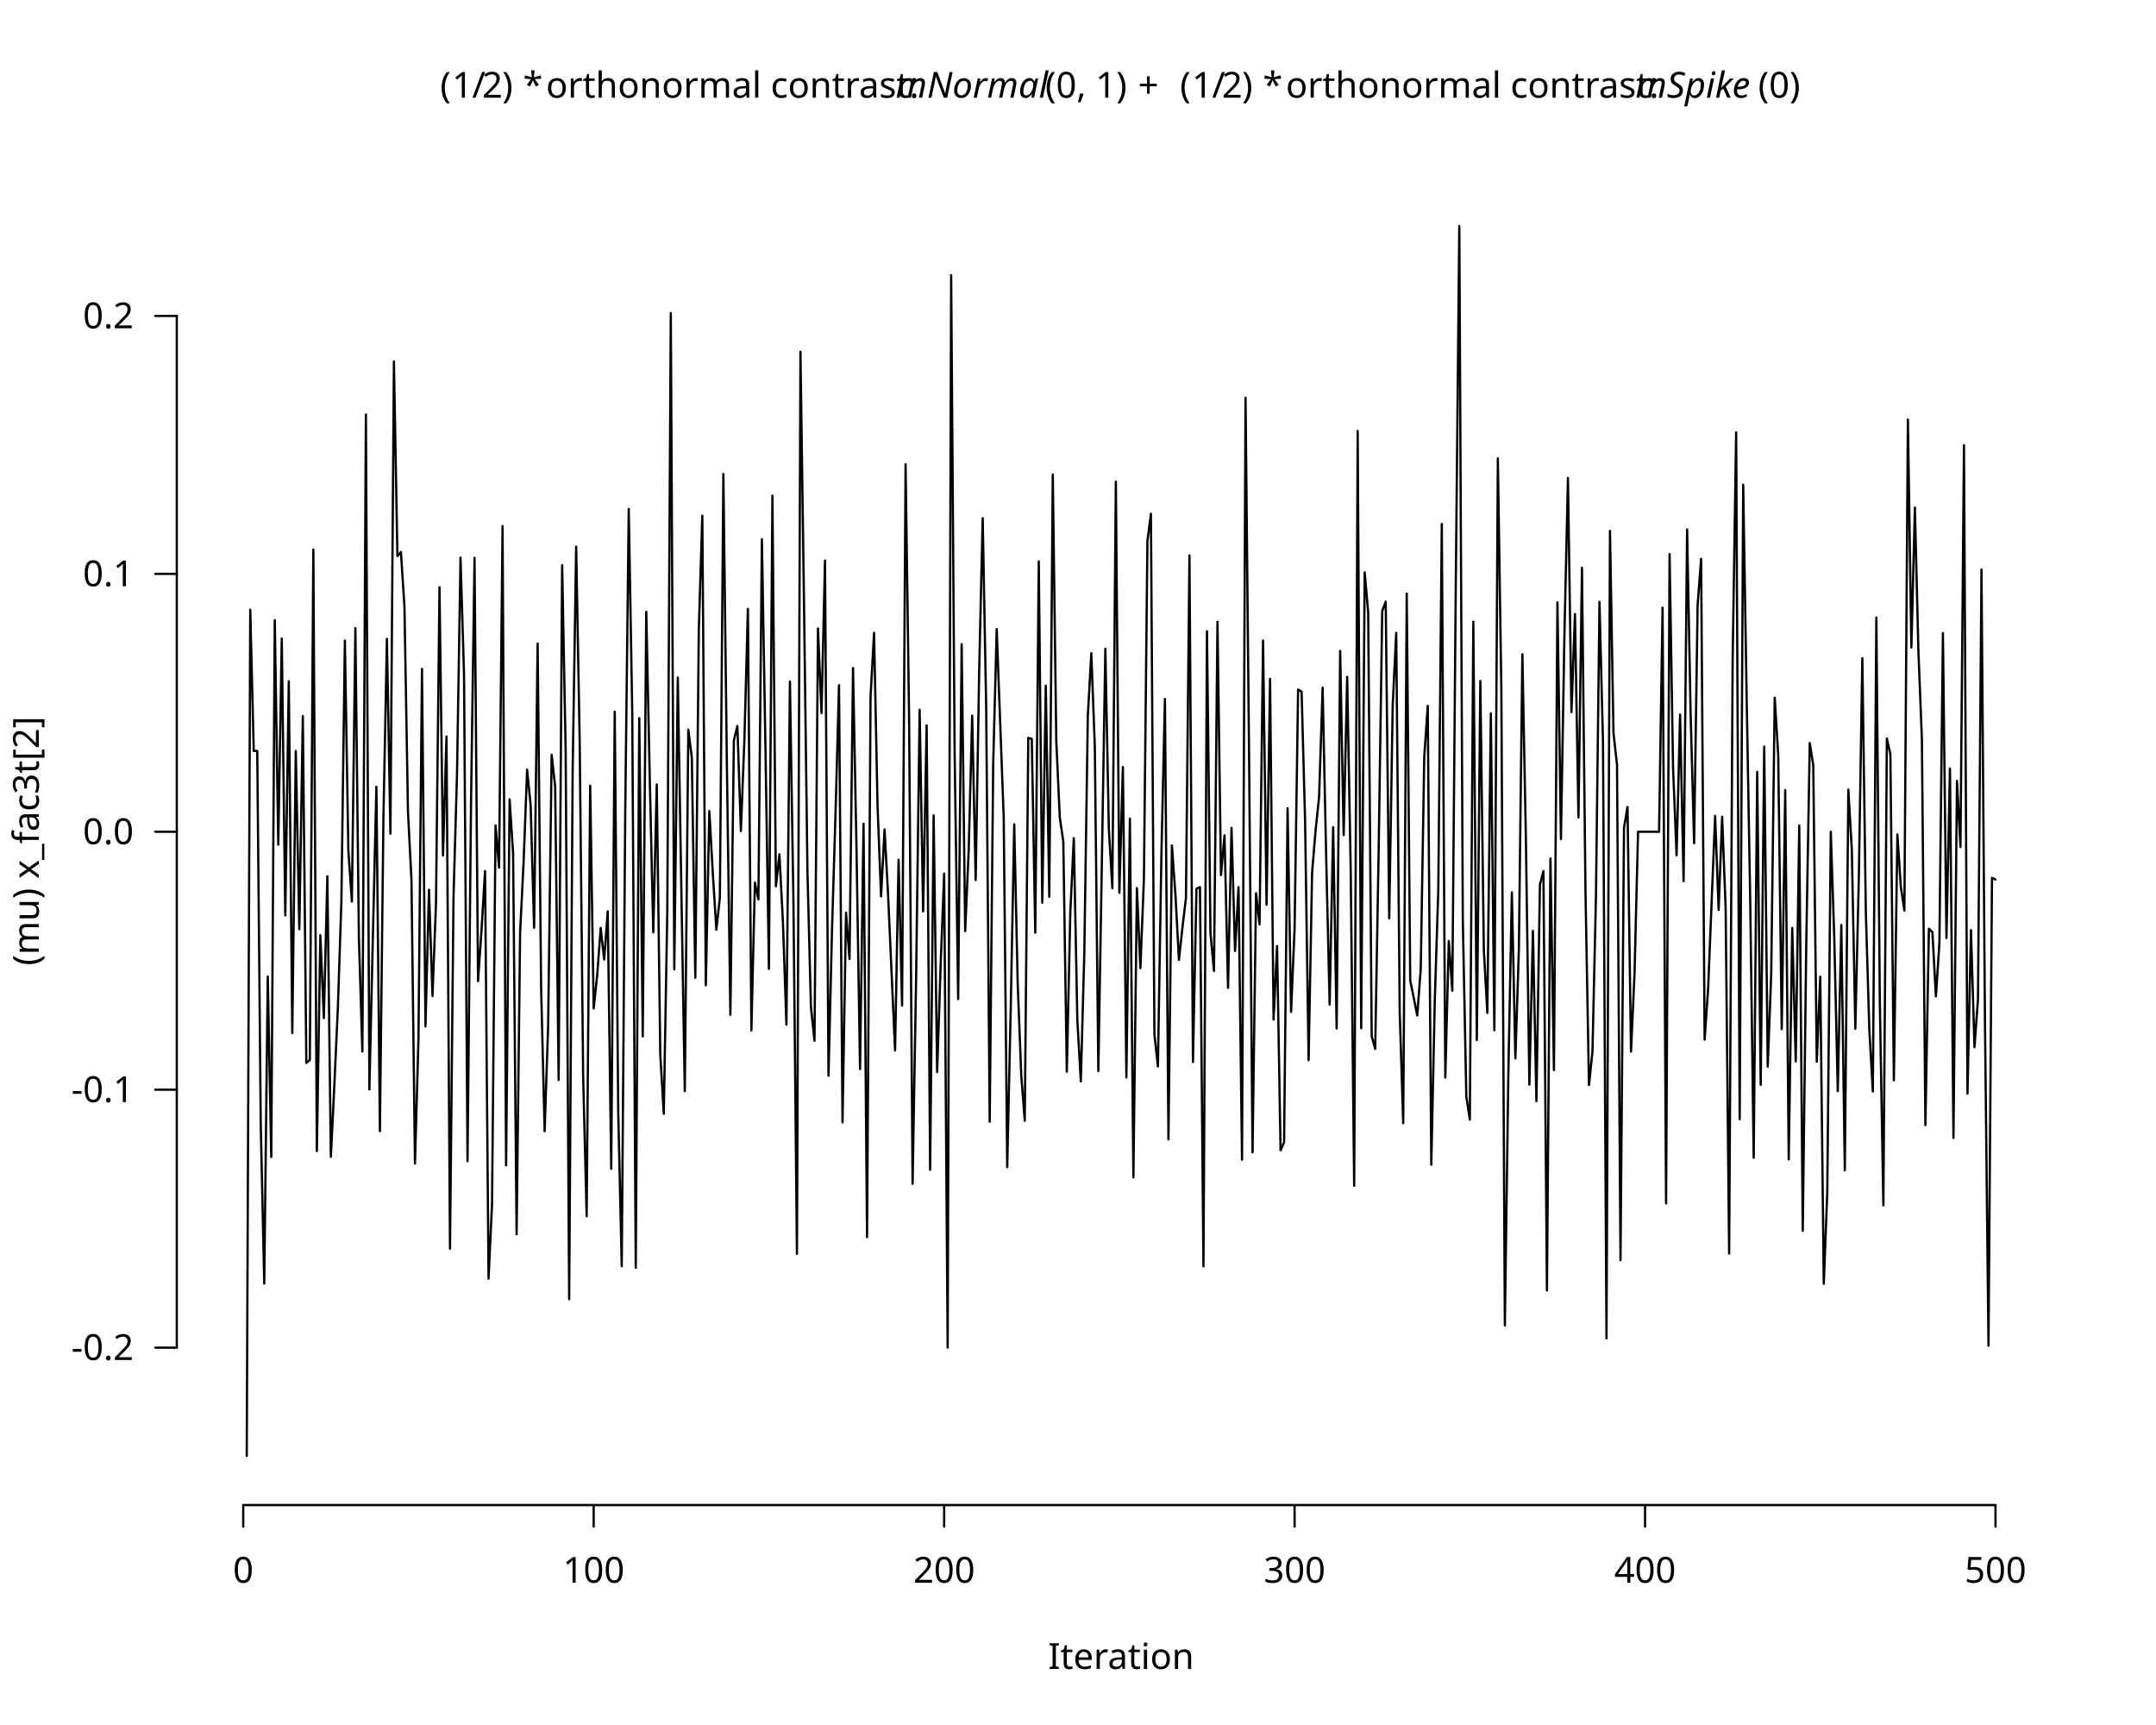
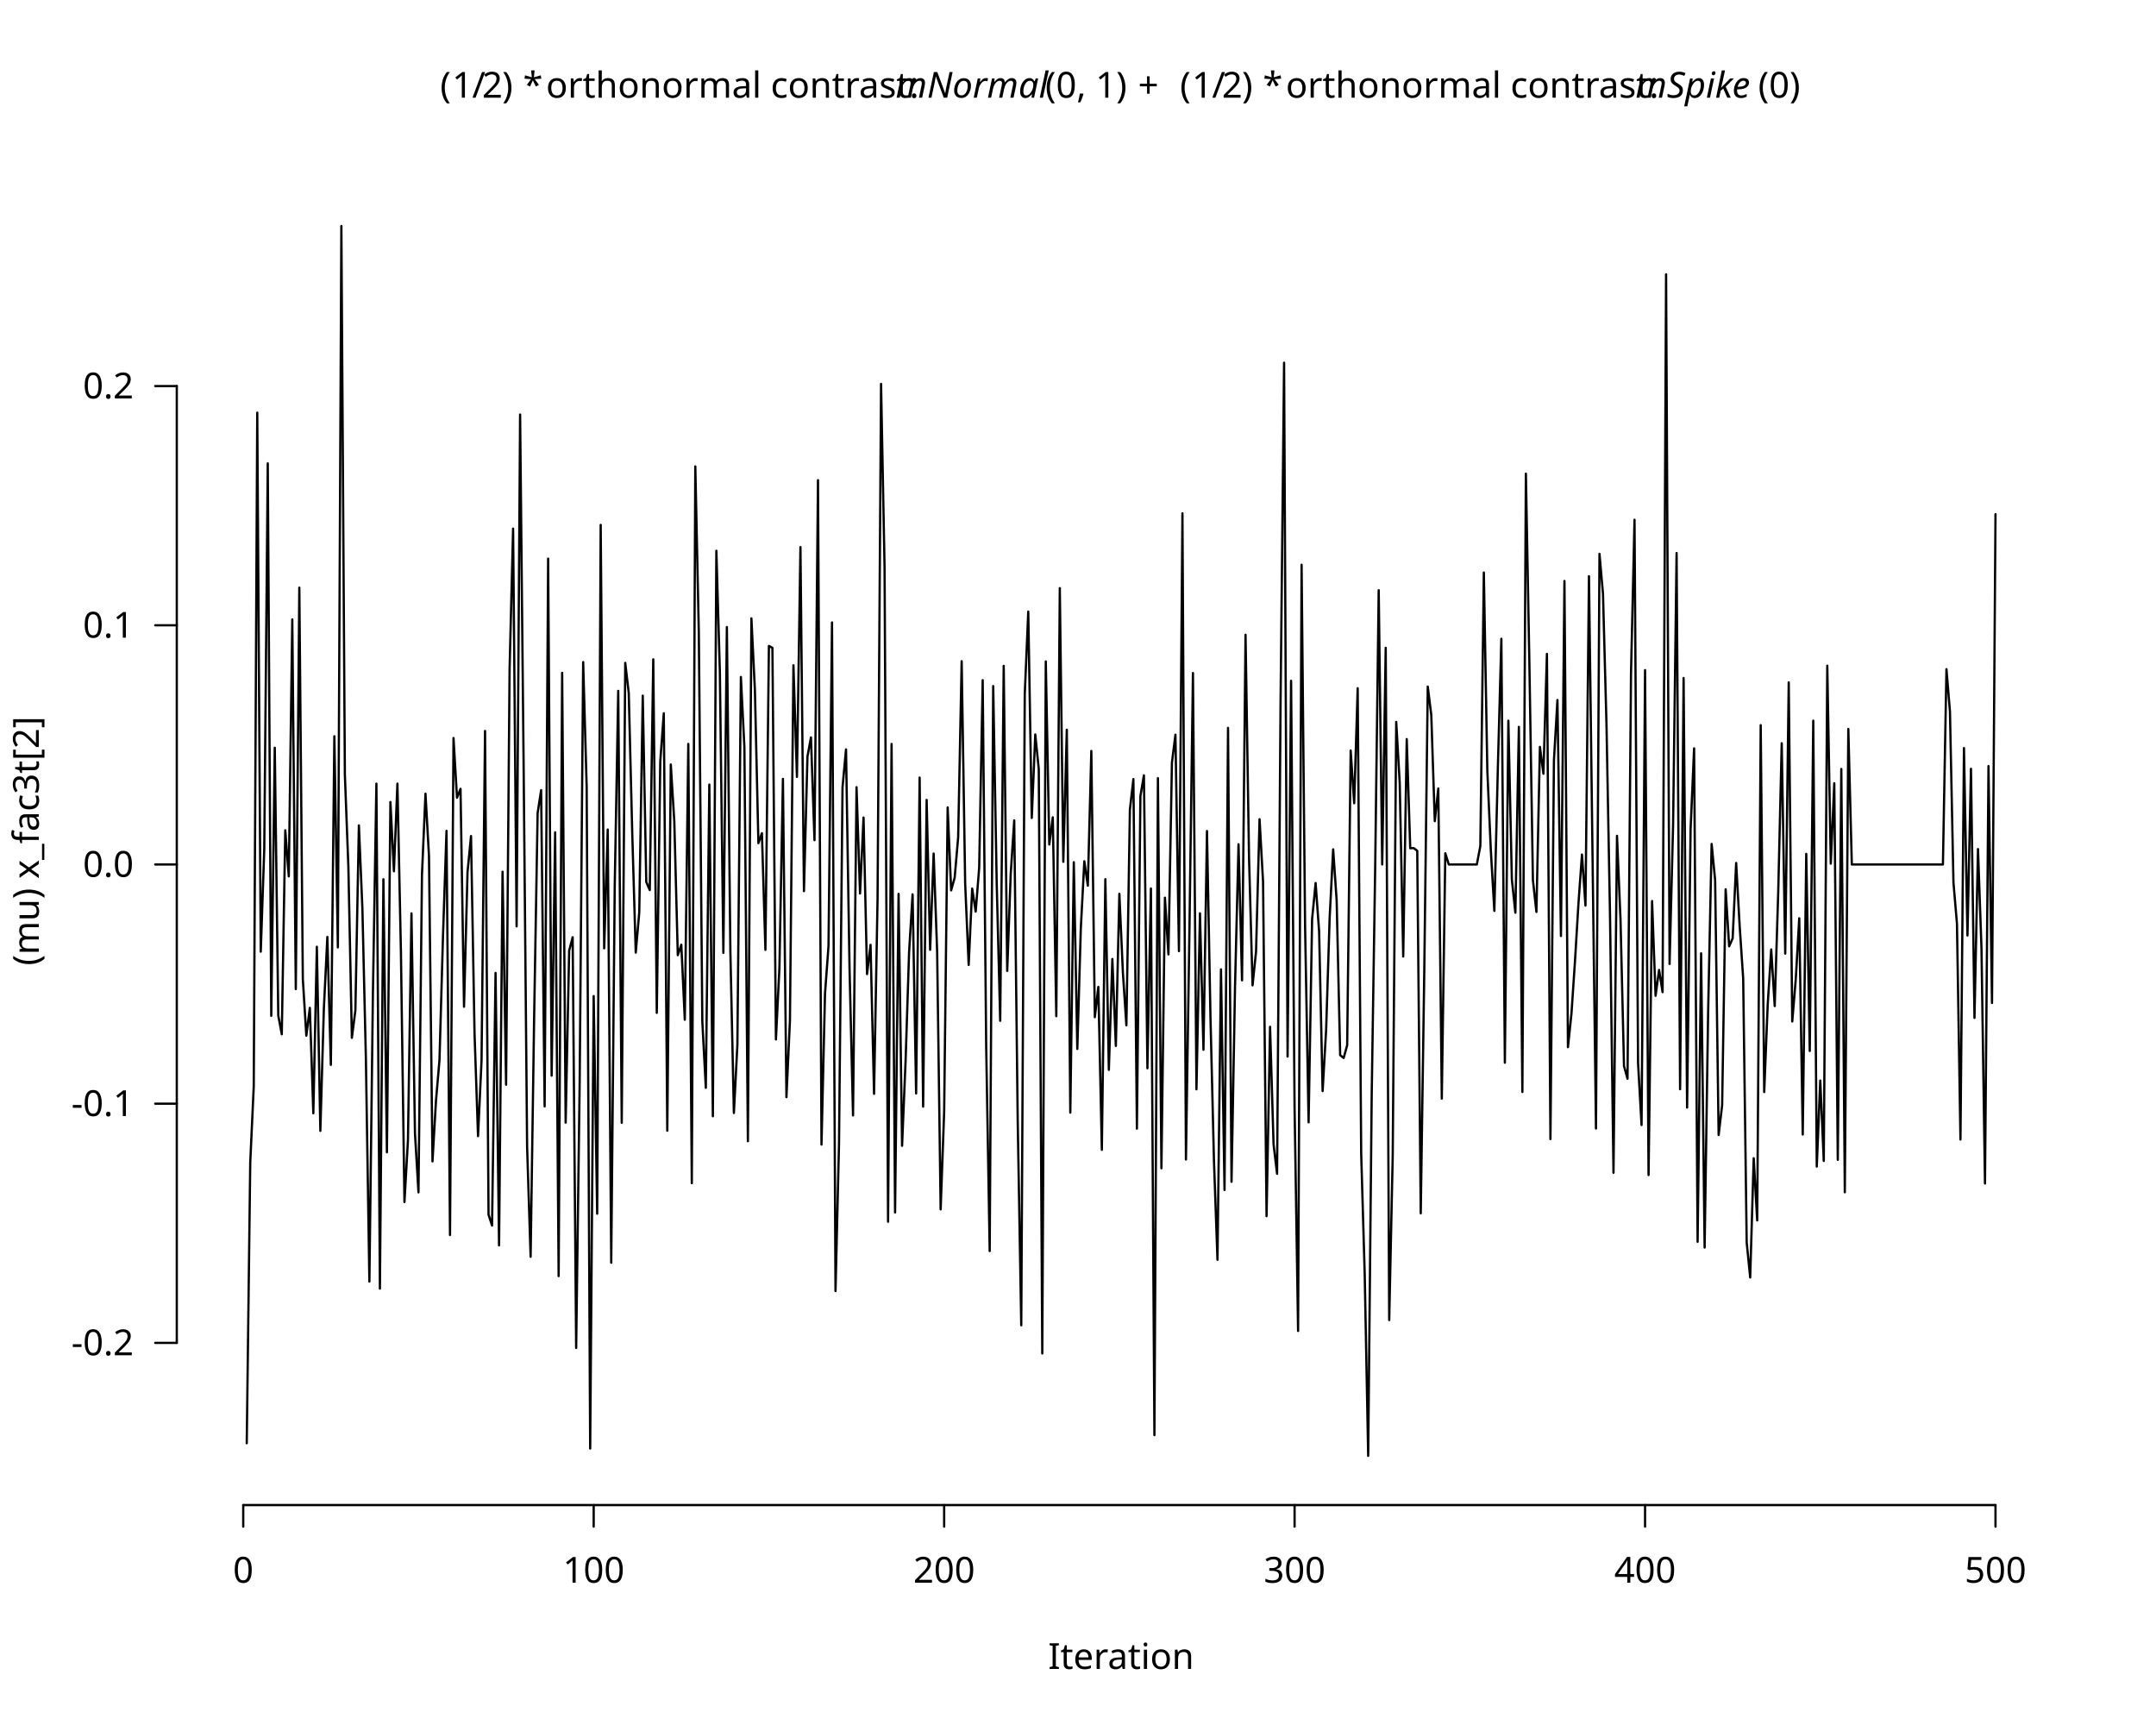
<svg xmlns="http://www.w3.org/2000/svg" class="svglite" data-engine-version="2.0" width="720.00pt" height="576.00pt" viewBox="0 0 720.00 576.00">
  <defs>
    <style type="text/css">
    .svglite line, .svglite polyline, .svglite polygon, .svglite path, .svglite rect, .svglite circle {
      fill: none;
      stroke: #000000;
      stroke-linecap: round;
      stroke-linejoin: round;
      stroke-miterlimit: 10.00;
    }
  </style>
  </defs>
  <rect width="100%" height="100%" style="stroke: none; fill: #FFFFFF;" />
  <defs>
    <clipPath id="cpMC4wMHw3MjAuMDB8MC4wMHw1NzYuMDA=">
      <rect x="0.00" y="0.00" width="720.00" height="576.00" />
    </clipPath>
  </defs>
  <g clip-path="url(#cpMC4wMHw3MjAuMDB8MC4wMHw1NzYuMDA=)">
</g>
  <defs>
    <clipPath id="cpNTkuMDR8Njg5Ljc2fDU5LjA0fDUwMi41Ng==">
      <rect x="59.04" y="59.04" width="630.72" height="443.52" />
    </clipPath>
  </defs>
  <g clip-path="url(#cpNTkuMDR8Njg5Ljc2fDU5LjA0fDUwMi41Ng==)">
</g>
  <g clip-path="url(#cpMC4wMHw3MjAuMDB8MC4wMHw1NzYuMDA=)">
    <line x1="81.23" y1="502.56" x2="666.40" y2="502.56" style="stroke-width: 0.75;" />
    <line x1="81.23" y1="502.56" x2="81.23" y2="509.76" style="stroke-width: 0.75;" />
    <line x1="198.26" y1="502.56" x2="198.26" y2="509.76" style="stroke-width: 0.75;" />
    <line x1="315.30" y1="502.56" x2="315.30" y2="509.76" style="stroke-width: 0.75;" />
    <line x1="432.33" y1="502.56" x2="432.33" y2="509.76" style="stroke-width: 0.75;" />
    <line x1="549.37" y1="502.56" x2="549.37" y2="509.76" style="stroke-width: 0.75;" />
    <line x1="666.40" y1="502.56" x2="666.40" y2="509.76" style="stroke-width: 0.75;" />
    <text x="81.23" y="528.48" text-anchor="middle" style="font-size: 12.00px; font-family: sans;" textLength="6.67px" lengthAdjust="spacingAndGlyphs">0</text>
    <text x="198.26" y="528.48" text-anchor="middle" style="font-size: 12.00px; font-family: sans;" textLength="20.02px" lengthAdjust="spacingAndGlyphs">100</text>
    <text x="315.30" y="528.48" text-anchor="middle" style="font-size: 12.00px; font-family: sans;" textLength="20.02px" lengthAdjust="spacingAndGlyphs">200</text>
    <text x="432.33" y="528.48" text-anchor="middle" style="font-size: 12.00px; font-family: sans;" textLength="20.02px" lengthAdjust="spacingAndGlyphs">300</text>
    <text x="549.37" y="528.48" text-anchor="middle" style="font-size: 12.00px; font-family: sans;" textLength="20.02px" lengthAdjust="spacingAndGlyphs">400</text>
    <text x="666.40" y="528.48" text-anchor="middle" style="font-size: 12.00px; font-family: sans;" textLength="20.02px" lengthAdjust="spacingAndGlyphs">500</text>
-     <line x1="59.04" y1="450.00" x2="59.04" y2="105.49" style="stroke-width: 0.75;" />
-     <line x1="59.04" y1="450.00" x2="51.84" y2="450.00" style="stroke-width: 0.75;" />
-     <line x1="59.04" y1="363.87" x2="51.84" y2="363.87" style="stroke-width: 0.75;" />
-     <line x1="59.04" y1="277.74" x2="51.84" y2="277.74" style="stroke-width: 0.75;" />
-     <line x1="59.04" y1="191.62" x2="51.84" y2="191.62" style="stroke-width: 0.75;" />
-     <line x1="59.04" y1="105.49" x2="51.84" y2="105.49" style="stroke-width: 0.75;" />
-     <text x="44.64" y="454.12" text-anchor="end" style="font-size: 12.00px; font-family: sans;" textLength="20.68px" lengthAdjust="spacingAndGlyphs">-0.2</text>
-     <text x="44.64" y="368.00" text-anchor="end" style="font-size: 12.00px; font-family: sans;" textLength="20.68px" lengthAdjust="spacingAndGlyphs">-0.1</text>
-     <text x="44.64" y="281.87" text-anchor="end" style="font-size: 12.00px; font-family: sans;" textLength="16.68px" lengthAdjust="spacingAndGlyphs">0.0</text>
-     <text x="44.64" y="195.75" text-anchor="end" style="font-size: 12.00px; font-family: sans;" textLength="16.68px" lengthAdjust="spacingAndGlyphs">0.1</text>
-     <text x="44.64" y="109.62" text-anchor="end" style="font-size: 12.00px; font-family: sans;" textLength="16.68px" lengthAdjust="spacingAndGlyphs">0.2</text>
+     <line x1="59.04" y1="448.41" x2="59.04" y2="128.91" style="stroke-width: 0.75;" />
+     <line x1="59.04" y1="448.41" x2="51.84" y2="448.41" style="stroke-width: 0.75;" />
+     <line x1="59.04" y1="368.53" x2="51.84" y2="368.53" style="stroke-width: 0.75;" />
+     <line x1="59.04" y1="288.66" x2="51.84" y2="288.66" style="stroke-width: 0.75;" />
+     <line x1="59.04" y1="208.79" x2="51.84" y2="208.79" style="stroke-width: 0.75;" />
+     <line x1="59.04" y1="128.91" x2="51.84" y2="128.91" style="stroke-width: 0.75;" />
+     <text x="44.64" y="452.54" text-anchor="end" style="font-size: 12.00px; font-family: sans;" textLength="20.68px" lengthAdjust="spacingAndGlyphs">-0.2</text>
+     <text x="44.64" y="372.66" text-anchor="end" style="font-size: 12.00px; font-family: sans;" textLength="20.68px" lengthAdjust="spacingAndGlyphs">-0.1</text>
+     <text x="44.64" y="292.79" text-anchor="end" style="font-size: 12.00px; font-family: sans;" textLength="16.68px" lengthAdjust="spacingAndGlyphs">0.0</text>
+     <text x="44.64" y="212.92" text-anchor="end" style="font-size: 12.00px; font-family: sans;" textLength="16.68px" lengthAdjust="spacingAndGlyphs">0.1</text>
+     <text x="44.64" y="133.04" text-anchor="end" style="font-size: 12.00px; font-family: sans;" textLength="16.68px" lengthAdjust="spacingAndGlyphs">0.2</text>
    <text x="146.99" y="32.62" style="font-size: 12.00px; font-family: sans;" textLength="4.00px" lengthAdjust="spacingAndGlyphs">(</text>
    <text x="150.99" y="32.62" style="font-size: 12.00px; font-family: sans;" textLength="6.67px" lengthAdjust="spacingAndGlyphs">1</text>
    <text x="157.66" y="32.62" style="font-size: 12.00px; font-family: sans;" textLength="3.33px" lengthAdjust="spacingAndGlyphs">/</text>
    <text x="161.00" y="32.62" style="font-size: 12.00px; font-family: sans;" textLength="6.67px" lengthAdjust="spacingAndGlyphs">2</text>
    <text x="167.67" y="32.62" style="font-size: 12.00px; font-family: sans;" textLength="4.00px" lengthAdjust="spacingAndGlyphs">)</text>
    <text x="171.67" y="32.62" style="font-size: 12.00px; font-family: sans;" textLength="3.00px" lengthAdjust="spacingAndGlyphs"> </text>
    <text x="174.67" y="32.62" style="font-size: 12.00px; font-family: sans;" textLength="4.67px" lengthAdjust="spacingAndGlyphs">*</text>
    <text x="179.34" y="32.62" style="font-size: 12.00px; font-family: sans;" textLength="3.00px" lengthAdjust="spacingAndGlyphs"> </text>
    <text x="182.35" y="32.62" style="font-size: 12.00px; font-family: sans;" textLength="116.73px" lengthAdjust="spacingAndGlyphs">orthonormal contrast: </text>
    <text x="299.08" y="32.62" style="font-size: 12.00px; font-style: italic; font-family: sans;" textLength="48.68px" lengthAdjust="spacingAndGlyphs">mNormal</text>
    <text x="349.06" y="32.62" style="font-size: 12.00px; font-family: sans;" textLength="28.01px" lengthAdjust="spacingAndGlyphs">(0, 1)</text>
    <text x="377.07" y="32.62" style="font-size: 12.00px; font-family: sans;" textLength="3.00px" lengthAdjust="spacingAndGlyphs"> </text>
    <text x="380.07" y="32.62" style="font-size: 12.00px; font-family: sans;" textLength="9.32px" lengthAdjust="spacingAndGlyphs">+</text>
    <text x="391.06" y="32.62" style="font-size: 12.00px; font-family: sans;" textLength="3.00px" lengthAdjust="spacingAndGlyphs"> </text>
    <text x="394.06" y="32.62" style="font-size: 12.00px; font-family: sans;" textLength="4.00px" lengthAdjust="spacingAndGlyphs">(</text>
    <text x="398.06" y="32.62" style="font-size: 12.00px; font-family: sans;" textLength="6.67px" lengthAdjust="spacingAndGlyphs">1</text>
    <text x="404.73" y="32.62" style="font-size: 12.00px; font-family: sans;" textLength="3.33px" lengthAdjust="spacingAndGlyphs">/</text>
    <text x="408.06" y="32.62" style="font-size: 12.00px; font-family: sans;" textLength="6.67px" lengthAdjust="spacingAndGlyphs">2</text>
    <text x="414.74" y="32.62" style="font-size: 12.00px; font-family: sans;" textLength="4.00px" lengthAdjust="spacingAndGlyphs">)</text>
    <text x="418.73" y="32.62" style="font-size: 12.00px; font-family: sans;" textLength="3.00px" lengthAdjust="spacingAndGlyphs"> </text>
    <text x="421.74" y="32.62" style="font-size: 12.00px; font-family: sans;" textLength="4.67px" lengthAdjust="spacingAndGlyphs">*</text>
    <text x="426.41" y="32.62" style="font-size: 12.00px; font-family: sans;" textLength="3.00px" lengthAdjust="spacingAndGlyphs"> </text>
    <text x="429.41" y="32.62" style="font-size: 12.00px; font-family: sans;" textLength="116.73px" lengthAdjust="spacingAndGlyphs">orthonormal contrast: </text>
    <text x="546.15" y="32.62" style="font-size: 12.00px; font-style: italic; font-family: sans;" textLength="40.02px" lengthAdjust="spacingAndGlyphs">mSpike</text>
    <text x="587.14" y="32.62" style="font-size: 12.00px; font-family: sans;" textLength="14.67px" lengthAdjust="spacingAndGlyphs">(0)</text>
    <text x="374.40" y="557.28" text-anchor="middle" style="font-size: 12.00px; font-family: sans;" textLength="43.36px" lengthAdjust="spacingAndGlyphs">Iteration</text>
    <text transform="translate(12.96,280.80) rotate(-90)" text-anchor="middle" style="font-size: 12.00px; font-family: sans;" textLength="80.04px" lengthAdjust="spacingAndGlyphs">(mu) x_fac3t[2]</text>
  </g>
  <g clip-path="url(#cpNTkuMDR8Njg5Ljc2fDU5LjA0fDUwMi41Ng==)">
-     <polyline points="82.40,486.13 83.57,203.58 84.74,250.75 85.91,250.75 87.08,375.68 88.25,428.60 89.42,326.08 90.59,386.32 91.76,207.08 92.93,282.04 94.10,213.23 95.27,305.65 96.44,227.48 97.61,344.95 98.78,250.78 99.96,310.26 101.13,239.09 102.30,354.92 103.47,353.92 104.64,183.53 105.81,384.34 106.98,312.28 108.15,339.95 109.32,292.62 110.49,386.26 111.66,362.32 112.83,336.47 114.00,301.27 115.17,213.89 116.34,284.11 117.51,301.05 118.68,209.74 119.85,313.08 121.02,351.13 122.19,138.40 123.36,363.79 124.53,312.51 125.70,262.71 126.87,377.69 128.04,273.63 129.21,213.31 130.38,278.38 131.55,120.66 132.72,185.71 133.89,184.31 135.07,202.60 136.24,270.95 137.41,293.82 138.58,388.50 139.75,346.79 140.92,223.34 142.09,342.76 143.26,297.10 144.43,332.61 145.60,301.73 146.77,196.08 147.94,285.63 149.11,245.92 150.28,416.93 151.45,299.62 152.62,258.49 153.79,186.19 154.96,225.17 156.13,387.72 157.30,268.09 158.47,186.29 159.64,327.61 160.81,310.44 161.98,290.85 163.15,426.95 164.32,401.95 165.49,275.59 166.66,289.70 167.83,175.65 169.01,389.13 170.18,266.91 171.35,284.92 172.52,412.14 173.69,311.37 174.86,287.79 176.03,256.99 177.20,268.76 178.37,309.81 179.54,214.86 180.71,329.80 181.88,377.71 183.05,342.65 184.22,252.01 185.39,262.51 186.56,360.62 187.73,188.72 188.90,250.48 190.07,433.82 191.24,257.23 192.41,182.52 193.58,246.90 194.75,359.77 195.92,406.10 197.09,262.36 198.26,336.74 199.43,325.69 200.60,309.87 201.77,320.42 202.95,304.30 204.12,390.27 205.29,237.66 206.46,371.28 207.63,422.82 208.80,271.18 209.97,169.93 211.14,238.05 212.31,423.35 213.48,239.78 214.65,346.08 215.82,204.30 216.99,259.85 218.16,311.32 219.33,261.95 220.50,352.11 221.67,371.92 222.84,304.63 224.01,104.54 225.18,323.69 226.35,226.24 227.52,295.99 228.69,364.36 229.86,243.64 231.03,252.94 232.20,326.49 233.37,210.18 234.54,172.20 235.71,328.99 236.88,270.83 238.06,291.84 239.23,310.46 240.40,299.73 241.57,158.27 242.74,255.18 243.91,338.85 245.08,247.19 246.25,242.41 247.42,277.48 248.59,247.11 249.76,203.31 250.93,344.07 252.10,294.69 253.27,300.33 254.44,180.07 255.61,248.76 256.78,323.52 257.95,165.50 259.12,295.97 260.29,285.28 261.46,307.91 262.63,342.12 263.80,227.59 264.97,301.25 266.14,418.70 267.31,117.47 268.48,199.87 269.65,291.17 270.82,336.35 272.00,347.51 273.17,209.86 274.34,238.10 275.51,187.17 276.68,359.19 277.85,310.44 279.02,271.66 280.19,228.80 281.36,374.76 282.53,304.74 283.70,320.22 284.87,223.05 286.04,283.94 287.21,356.97 288.38,275.06 289.55,413.10 290.72,232.61 291.89,211.30 293.06,269.20 294.23,299.32 295.40,276.98 296.57,298.65 297.74,324.76 298.91,350.76 300.08,287.08 301.25,335.77 302.42,155.00 303.59,239.54 304.76,395.27 305.94,326.56 307.11,236.96 308.28,304.33 309.45,242.21 310.62,390.62 311.79,272.26 312.96,357.96 314.13,322.15 315.30,291.68 316.47,449.97 317.64,91.88 318.81,251.95 319.98,333.59 321.15,215.11 322.32,310.92 323.49,284.05 324.66,238.94 325.83,293.85 327.00,223.83 328.17,173.01 329.34,236.25 330.51,374.56 331.68,255.05 332.85,210.06 334.02,241.60 335.19,272.93 336.36,389.72 337.53,337.11 338.70,275.27 339.87,328.66 341.05,359.10 342.22,374.24 343.39,246.38 344.56,246.70 345.73,311.45 346.90,187.48 348.07,301.40 349.24,228.97 350.41,299.44 351.58,158.46 352.75,247.58 353.92,272.97 355.09,280.95 356.26,357.86 357.43,304.60 358.60,279.86 359.77,340.40 360.94,361.08 362.11,318.05 363.28,238.88 364.45,218.09 365.62,249.56 366.79,357.67 367.96,288.31 369.13,216.65 370.30,276.81 371.47,296.59 372.64,160.81 373.81,298.12 374.99,256.14 376.16,359.76 377.33,273.34 378.50,393.12 379.67,296.55 380.84,323.28 382.01,293.42 383.18,180.70 384.35,171.57 385.52,345.41 386.69,356.12 387.86,285.07 389.03,233.38 390.20,380.45 391.37,282.31 392.54,298.78 393.71,320.50 394.88,309.68 396.05,299.88 397.22,185.46 398.39,354.59 399.56,296.78 400.73,296.21 401.90,422.86 403.07,210.79 404.24,311.58 405.41,324.24 406.58,207.61 407.75,292.19 408.93,278.94 410.10,329.85 411.27,276.44 412.44,317.54 413.61,296.23 414.78,387.22 415.95,132.82 417.12,251.28 418.29,384.79 419.46,298.26 420.63,308.65 421.80,213.86 422.97,302.12 424.14,226.68 425.31,340.44 426.48,315.89 427.65,384.08 428.82,381.46 429.99,269.87 431.16,337.87 432.33,310.00 433.50,230.23 434.67,230.97 435.84,274.13 437.01,354.02 438.18,291.26 439.35,277.19 440.52,266.03 441.69,229.62 442.86,285.22 444.04,335.43 445.21,276.19 446.38,343.42 447.55,217.35 448.72,278.82 449.89,226.02 451.06,289.72 452.23,395.95 453.40,143.88 454.57,343.34 455.74,191.11 456.91,204.53 458.08,346.08 459.25,350.24 460.42,283.12 461.59,204.05 462.76,200.89 463.93,306.64 465.10,235.32 466.27,211.32 467.44,338.11 468.61,375.05 469.78,198.23 470.95,327.42 472.12,333.18 473.29,339.10 474.46,323.50 475.63,252.78 476.80,235.71 477.98,388.92 479.15,333.99 480.32,297.18 481.49,174.96 482.66,359.80 483.83,314.20 485.00,330.82 486.17,194.26 487.34,75.47 488.51,307.29 489.68,366.09 490.85,373.86 492.02,207.58 493.19,347.29 494.36,227.38 495.53,317.17 496.70,338.23 497.87,238.17 499.04,344.01 500.21,153.06 501.38,230.28 502.55,442.59 503.72,358.16 504.89,297.99 506.06,353.41 507.23,317.16 508.40,218.47 509.57,279.84 510.74,362.17 511.92,310.83 513.09,367.69 514.26,295.35 515.43,290.85 516.60,430.89 517.77,286.65 518.94,357.34 520.11,201.12 521.28,280.20 522.45,211.50 523.62,159.55 524.79,237.81 525.96,205.04 527.13,272.96 528.30,189.58 529.47,297.46 530.64,362.31 531.81,351.08 532.98,298.90 534.15,200.95 535.32,247.75 536.49,446.88 537.66,177.27 538.83,244.79 540.00,255.35 541.17,420.78 542.34,276.44 543.51,269.45 544.68,351.14 545.85,325.19 547.03,277.74 548.20,277.74 549.37,277.74 550.54,277.74 551.71,277.74 552.88,277.74 554.05,277.74 555.22,202.91 556.39,401.83 557.56,185.01 558.73,256.64 559.90,285.58 561.07,238.60 562.24,294.22 563.41,176.79 564.58,238.02 565.75,281.57 566.92,202.00 568.09,186.58 569.26,347.13 570.43,330.17 571.60,301.18 572.77,272.43 573.94,303.82 575.11,272.73 576.28,303.22 577.45,418.57 578.62,220.22 579.79,144.39 580.97,373.72 582.14,161.82 583.31,233.61 584.48,300.09 585.65,386.59 586.82,257.73 587.99,362.25 589.16,249.30 590.33,356.17 591.50,325.25 592.67,232.96 593.84,252.16 595.01,343.64 596.18,263.83 597.35,387.15 598.52,309.85 599.69,354.41 600.86,275.65 602.03,410.97 603.20,315.36 604.37,248.12 605.54,255.50 606.71,354.53 607.88,326.14 609.05,428.67 610.22,398.16 611.39,277.74 612.56,313.20 613.73,364.36 614.91,308.86 616.08,390.78 617.25,263.63 618.42,283.82 619.59,343.51 620.76,292.82 621.93,219.79 623.10,304.62 624.27,343.99 625.44,364.48 626.61,206.21 627.78,335.09 628.95,402.48 630.12,246.59 631.29,251.80 632.46,360.74 633.63,278.64 634.80,296.22 635.97,304.03 637.14,140.10 638.31,216.20 639.48,169.49 640.65,217.32 641.82,246.85 642.99,375.70 644.16,310.10 645.33,311.24 646.50,332.71 647.67,314.79 648.84,211.40 650.02,313.20 651.19,256.66 652.36,379.98 653.53,260.74 654.70,282.83 655.87,148.66 657.04,365.18 658.21,310.58 659.38,349.69 660.55,333.53 661.72,190.18 662.89,342.17 664.06,449.36 665.23,293.14 666.40,293.68 " style="stroke-width: 0.75;" />
+     <polyline points="82.40,481.92 83.57,388.18 84.74,362.75 85.91,137.78 87.08,317.77 88.25,283.55 89.42,154.71 90.59,339.19 91.76,249.68 92.93,339.12 94.10,345.36 95.27,277.25 96.44,292.63 97.61,206.83 98.78,330.27 99.96,196.22 101.13,326.90 102.30,345.81 103.47,336.53 104.64,371.74 105.81,316.13 106.98,377.61 108.15,336.89 109.32,312.86 110.49,355.57 111.66,245.85 112.83,316.35 114.00,75.47 115.17,258.63 116.34,289.45 117.51,346.54 118.68,337.37 119.85,275.60 121.02,303.28 122.19,353.50 123.36,427.93 124.53,332.09 125.70,261.68 126.87,430.29 128.04,293.60 129.21,384.76 130.38,267.80 131.55,290.92 132.72,261.65 133.89,317.90 135.07,401.37 136.24,380.68 137.41,305.00 138.58,378.41 139.75,398.14 140.92,292.03 142.09,265.03 143.26,285.82 144.43,387.80 145.60,367.51 146.77,353.91 147.94,312.46 149.11,277.43 150.28,412.38 151.45,246.44 152.62,266.38 153.79,263.40 154.96,336.16 156.13,291.17 157.30,279.16 158.47,345.00 159.64,379.35 160.81,354.13 161.98,244.07 163.15,405.59 164.32,409.22 165.49,324.88 166.66,415.85 167.83,291.09 169.01,362.21 170.18,223.25 171.35,176.51 172.52,309.33 173.69,138.42 174.86,255.08 176.03,382.99 177.20,419.65 178.37,340.07 179.54,271.48 180.71,263.84 181.88,369.44 183.05,186.54 184.22,359.17 185.39,277.91 186.56,426.10 187.73,224.68 188.90,374.86 190.07,317.43 191.24,312.96 192.41,450.10 193.58,361.46 194.75,221.08 195.92,262.79 197.09,483.68 198.26,332.61 199.43,405.27 200.60,175.27 201.77,316.65 202.95,276.99 204.12,421.64 205.29,295.85 206.46,230.69 207.63,374.91 208.80,221.35 209.97,231.39 211.14,278.22 212.31,318.09 213.48,304.67 214.65,232.29 215.82,294.49 216.99,297.20 218.16,220.15 219.33,338.21 220.50,254.25 221.67,238.18 222.84,377.56 224.01,255.27 225.18,274.18 226.35,318.96 227.52,315.45 228.69,340.50 229.86,248.39 231.03,395.07 232.20,155.74 233.37,211.16 234.54,341.04 235.71,363.23 236.88,261.98 238.06,372.73 239.23,183.91 240.40,224.29 241.57,318.16 242.74,209.37 243.91,317.68 245.08,371.64 246.25,348.91 247.42,226.05 248.59,249.44 249.76,381.07 250.93,206.48 252.10,230.36 253.27,281.55 254.44,278.23 255.61,317.16 256.78,215.69 257.95,216.32 259.12,347.08 260.29,323.17 261.46,260.08 262.63,366.35 263.80,340.77 264.97,222.15 266.14,259.41 267.31,182.67 268.48,297.55 269.65,252.64 270.82,246.23 272.00,280.55 273.17,160.34 274.34,382.19 275.51,331.82 276.68,315.88 277.85,207.85 279.02,431.10 280.19,381.92 281.36,262.90 282.53,250.24 283.70,323.16 284.87,372.45 286.04,262.86 287.21,298.35 288.38,272.97 289.55,325.26 290.72,315.48 291.89,365.24 293.06,300.26 294.23,128.18 295.40,189.37 296.57,407.96 297.74,248.41 298.91,404.85 300.08,298.47 301.25,382.60 302.42,354.29 303.59,318.00 304.76,298.64 305.94,365.11 307.11,259.65 308.28,369.52 309.45,267.10 310.62,317.14 311.79,285.01 312.96,317.76 314.13,403.83 315.30,371.26 316.47,269.60 317.64,297.31 318.81,293.08 319.98,279.56 321.15,220.78 322.32,295.04 323.49,322.20 324.66,296.70 325.83,304.39 327.00,289.71 328.17,227.12 329.34,349.52 330.51,417.75 331.68,229.09 332.85,294.87 334.02,340.85 335.19,222.35 336.36,324.20 337.53,291.80 338.70,273.94 339.87,374.53 341.05,442.54 342.22,231.76 343.39,204.22 344.56,273.14 345.73,245.24 346.90,256.83 348.07,451.94 349.24,220.86 350.41,281.99 351.58,272.92 352.75,339.31 353.92,196.40 355.09,287.77 356.26,243.67 357.43,371.52 358.60,287.91 359.77,350.26 360.94,310.00 362.11,287.59 363.28,295.74 364.45,250.76 365.62,339.65 366.79,329.54 367.96,383.94 369.13,293.56 370.30,357.25 371.47,320.23 372.64,349.25 373.81,298.45 374.99,324.69 376.16,342.37 377.33,270.36 378.50,260.14 379.67,376.87 380.84,265.84 382.01,258.90 383.18,356.71 384.35,296.69 385.52,479.21 386.69,259.84 387.86,390.09 389.03,299.75 390.20,318.70 391.37,254.65 392.54,245.32 393.71,317.59 394.88,171.41 396.05,387.18 397.22,310.23 398.39,224.73 399.56,363.74 400.73,304.98 401.90,350.53 403.07,277.48 404.24,339.60 405.41,387.78 406.58,420.67 407.75,323.70 408.93,397.35 410.10,243.05 411.27,394.61 412.44,329.36 413.61,281.92 414.78,327.36 415.95,211.95 417.12,286.51 418.29,329.02 419.46,317.74 420.63,273.55 421.80,294.43 422.97,406.09 424.14,342.85 425.31,382.13 426.48,391.94 427.65,234.13 428.82,121.12 429.99,352.80 431.16,227.33 432.33,370.09 433.50,444.42 434.67,188.58 435.84,309.53 437.01,374.75 438.18,306.90 439.35,294.85 440.52,311.00 441.69,364.32 442.86,343.99 444.04,306.44 445.21,283.60 446.38,300.68 447.55,352.33 448.72,353.27 449.89,349.00 451.06,250.60 452.23,268.21 453.40,229.82 454.57,385.11 455.74,425.23 456.91,486.13 458.08,365.74 459.25,289.30 460.42,197.08 461.59,288.66 462.76,216.31 463.93,440.79 465.10,385.97 466.27,241.06 467.44,261.41 468.61,319.40 469.78,246.80 470.95,283.24 472.12,283.19 473.29,284.09 474.46,405.15 475.63,325.09 476.80,229.26 477.98,238.73 479.15,274.19 480.32,263.29 481.49,366.84 482.66,284.92 483.83,288.66 485.00,288.66 486.17,288.66 487.34,288.66 488.51,288.66 489.68,288.66 490.85,288.66 492.02,288.66 493.19,288.66 494.36,282.49 495.53,191.17 496.70,257.41 497.87,284.03 499.04,304.16 500.21,256.44 501.38,213.30 502.55,354.86 503.72,240.65 504.89,293.69 506.06,304.77 507.23,242.72 508.40,364.62 509.57,158.16 510.74,221.54 511.92,293.88 513.09,304.50 514.26,249.39 515.43,258.36 516.60,218.34 517.77,380.35 518.94,253.90 520.11,233.74 521.28,312.54 522.45,193.99 523.62,349.66 524.79,338.46 525.96,321.09 527.13,301.68 528.30,285.35 529.47,302.37 530.64,192.40 531.81,284.31 532.98,376.82 534.15,184.94 535.32,198.25 536.49,241.87 537.66,305.10 538.83,391.60 540.00,279.09 541.17,306.99 542.34,355.96 543.51,360.20 544.68,224.80 545.85,173.56 547.03,354.93 548.20,375.66 549.37,223.76 550.54,392.36 551.71,300.88 552.88,332.50 554.05,323.88 555.22,331.29 556.39,91.60 557.56,321.88 558.73,275.50 559.90,184.66 561.07,363.71 562.24,226.40 563.41,369.84 564.58,276.68 565.75,249.89 566.92,414.66 568.09,318.32 569.26,416.57 570.43,338.09 571.60,281.80 572.77,293.88 573.94,379.00 575.11,369.03 576.28,296.95 577.45,315.98 578.62,313.33 579.79,288.16 580.97,309.35 582.14,326.75 583.31,414.89 584.48,426.57 585.65,386.75 586.82,407.52 587.99,242.14 589.16,364.64 590.33,335.46 591.50,317.04 592.67,335.94 593.84,297.87 595.01,248.18 596.18,318.43 597.35,227.86 598.52,341.10 599.69,327.11 600.86,306.62 602.03,378.82 603.20,285.12 604.37,350.93 605.54,240.64 606.71,389.54 607.88,360.80 609.05,387.64 610.22,222.28 611.39,288.38 612.56,261.54 613.73,387.28 614.91,256.77 616.08,398.11 617.25,243.41 618.42,288.66 619.59,288.66 620.76,288.66 621.93,288.66 623.10,288.66 624.27,288.66 625.44,288.66 626.61,288.66 627.78,288.66 628.95,288.66 630.12,288.66 631.29,288.66 632.46,288.66 633.63,288.66 634.80,288.66 635.97,288.66 637.14,288.66 638.31,288.66 639.48,288.66 640.65,288.66 641.82,288.66 642.99,288.66 644.16,288.66 645.33,288.66 646.50,288.66 647.67,288.66 648.84,288.66 650.02,223.44 651.19,237.57 652.36,294.73 653.53,308.40 654.70,380.49 655.87,249.78 657.04,312.38 658.21,256.70 659.38,339.89 660.55,283.52 661.72,316.67 662.89,395.19 664.06,255.80 665.23,334.91 666.40,171.69 " style="stroke-width: 0.75;" />
  </g>
</svg>
